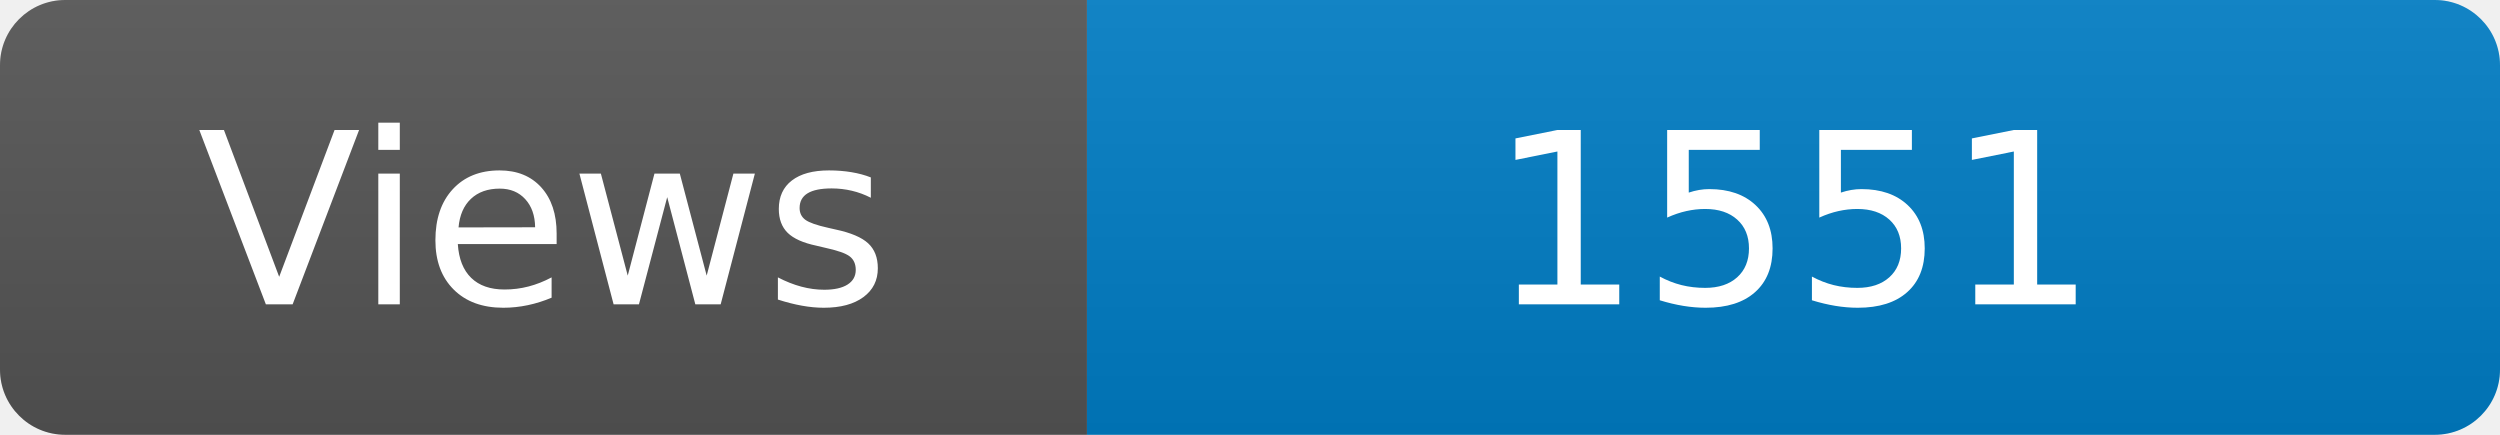
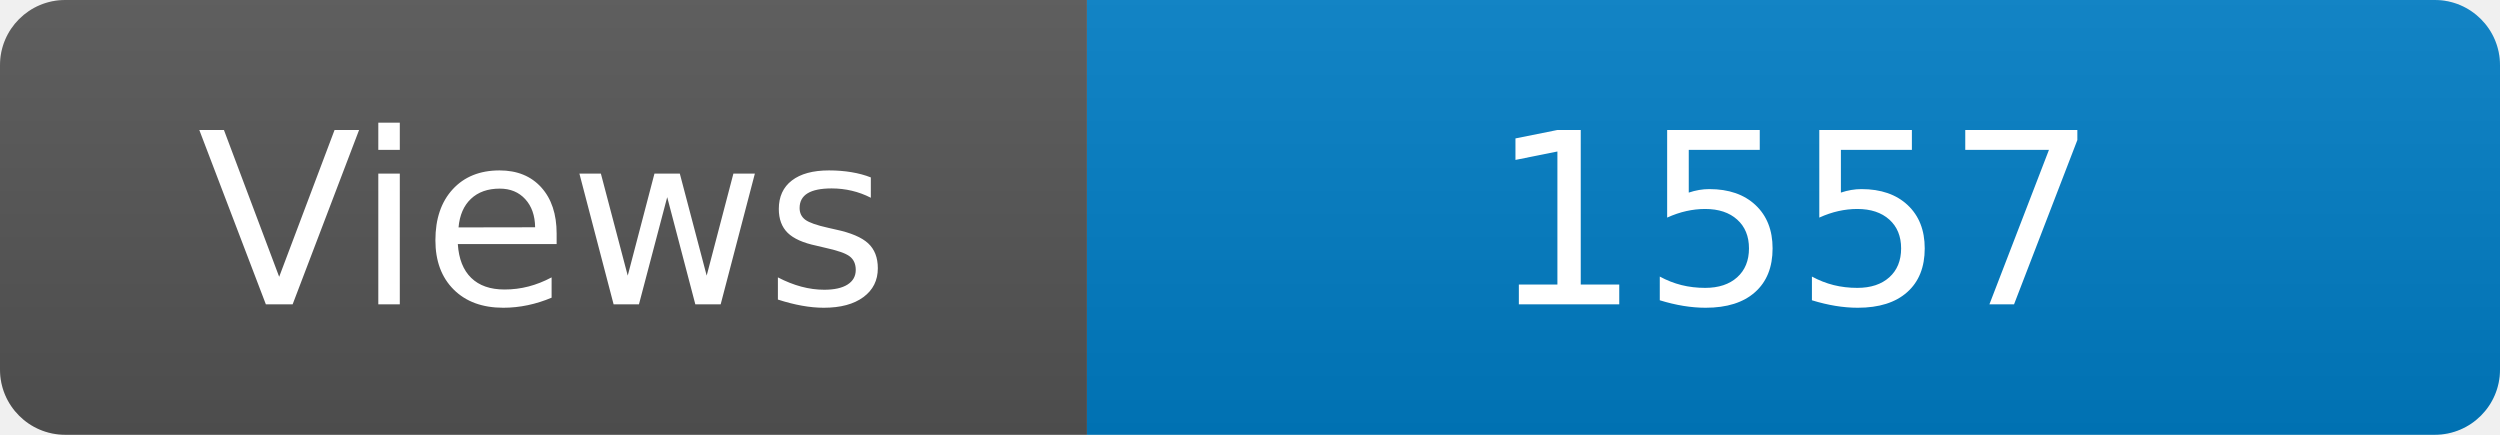
<svg xmlns="http://www.w3.org/2000/svg" width="115" height="20" role="img" aria-label="Maintained?: yes">
  <linearGradient id="s" x2="0" y2="100%">
    <stop offset="0" stop-color="#bbb" stop-opacity=".1" />
    <stop offset="1" stop-opacity=".1" />
  </linearGradient>
  <clipPath id="r">
    <rect width="115" height="20" rx="3" fill="#fff" />
  </clipPath>
  <g clip-path="url(#r)">
    <rect width="50" height="20" fill="#555" />
    <rect x="50" width="160" height="20" fill="#007ec6" />
    <rect width="115" height="20" fill="url(#s)" />
  </g>
  <g fill="#fff" text-anchor="middle" font-family="Verdana,Geneva,DejaVu Sans,sans-serif" font-size="110">
    <text x="250" y="140" transform="scale(.1)" fill="#fff">Views</text>
-     <text x="825" y="140" transform="scale(.1)" fill="#fff">1551</text>
+     <text x="825" y="140" transform="scale(.1)" fill="#fff">1557</text>
  </g>
</svg>
